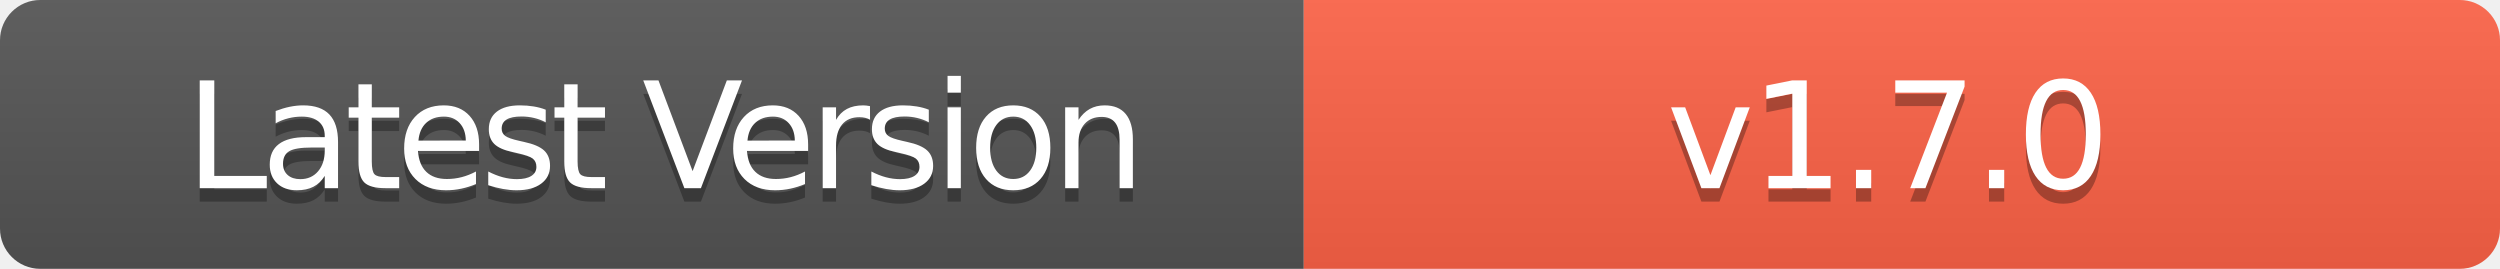
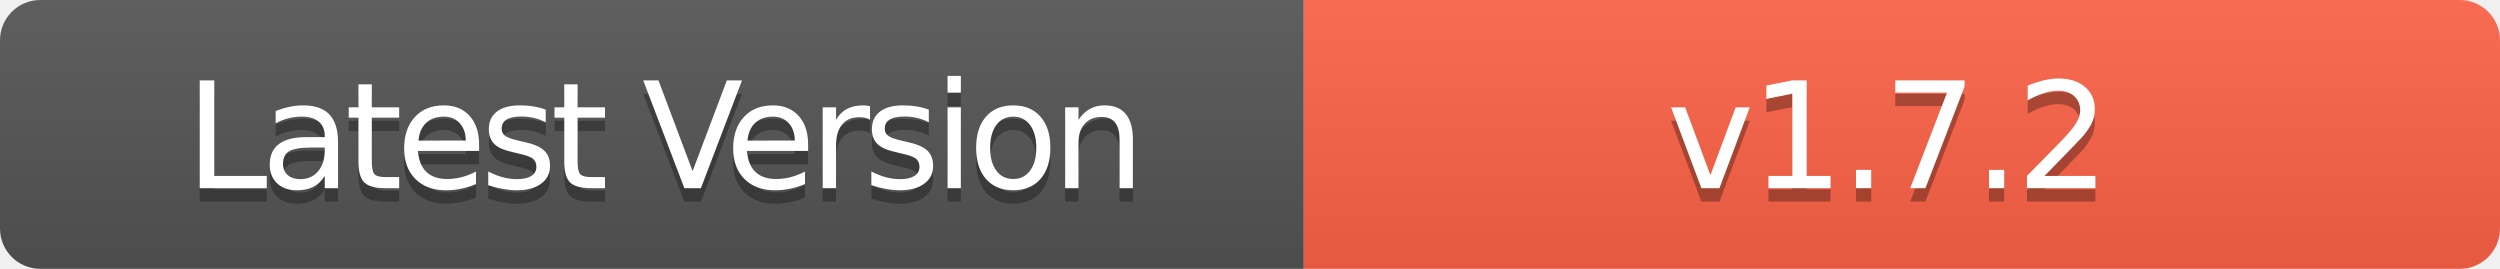
- <svg xmlns="http://www.w3.org/2000/svg" width="186" height="20" role="img" aria-label="Latest Version: v1.7.0">
+ <svg xmlns="http://www.w3.org/2000/svg" width="186" height="20" role="img" aria-label="Latest Version: v1.7.2">
  <linearGradient id="s" x2="0" y2="100%">
    <stop offset="0" stop-color="#bbb" stop-opacity=".1" />
    <stop offset="1" stop-opacity=".1" />
  </linearGradient>
  <clipPath id="r">
    <rect width="186" height="20" rx="3" fill="#fff" />
  </clipPath>
  <g clip-path="url(#r)">
    <rect width="97" height="20" fill="#555" />
    <rect x="97" width="89" height="20" fill="#FF6347" />
    <rect width="186" height="20" fill="url(#s)" />
  </g>
  <g fill="#fff" text-anchor="middle" font-family="Verdana,Geneva,DejaVu Sans,sans-serif" text-rendering="geometricPrecision" font-size="110">
    <text aria-hidden="true" x="495" y="150" fill="#010101" fill-opacity=".3" transform="scale(.1)" textLength="700" style="letter-spacing: -5;">Latest Version</text>
    <text x="495" y="140" transform="scale(.1)" fill="#fff" textLength="700" style="letter-spacing: -5;">Latest Version</text>
-     <text aria-hidden="true" x="1405" y="150" fill="#010101" fill-opacity=".3" transform="scale(.1)" textLength="600" style="letter-spacing: -3;">v1.7.0</text>
-     <text x="1405" y="140" transform="scale(.1)" fill="#fff" textLength="600" style="letter-spacing: -3;">v1.7.0</text>
+     <text aria-hidden="true" x="1405" y="150" fill="#010101" fill-opacity=".3" transform="scale(.1)" textLength="600" style="letter-spacing: -3;">v1.7.2</text>
+     <text x="1405" y="140" transform="scale(.1)" fill="#fff" textLength="600" style="letter-spacing: -3;">v1.7.2</text>
  </g>
</svg>
